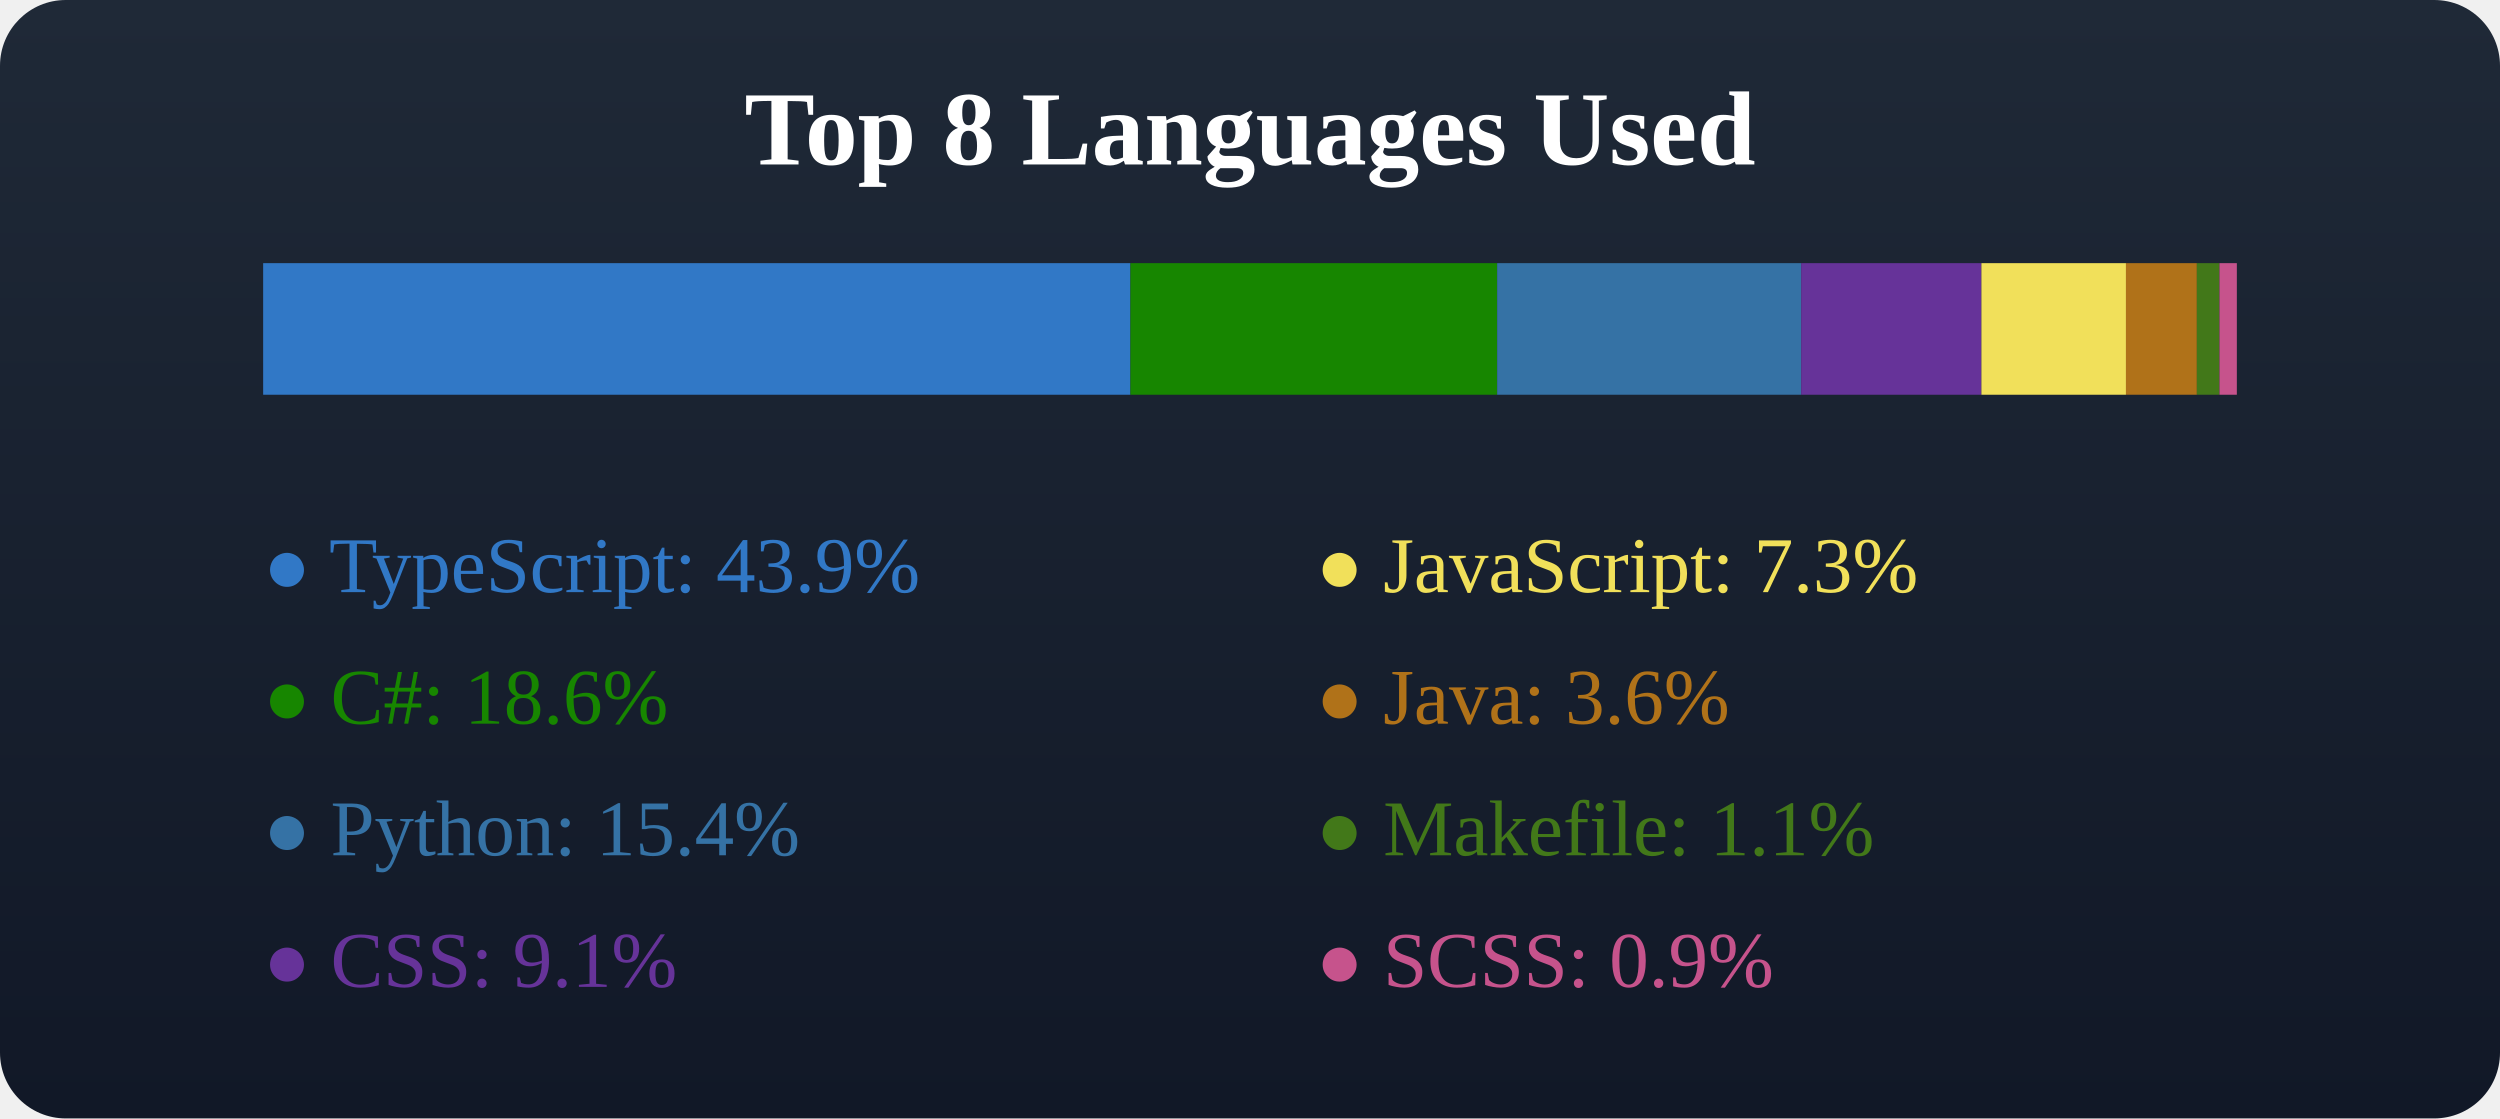
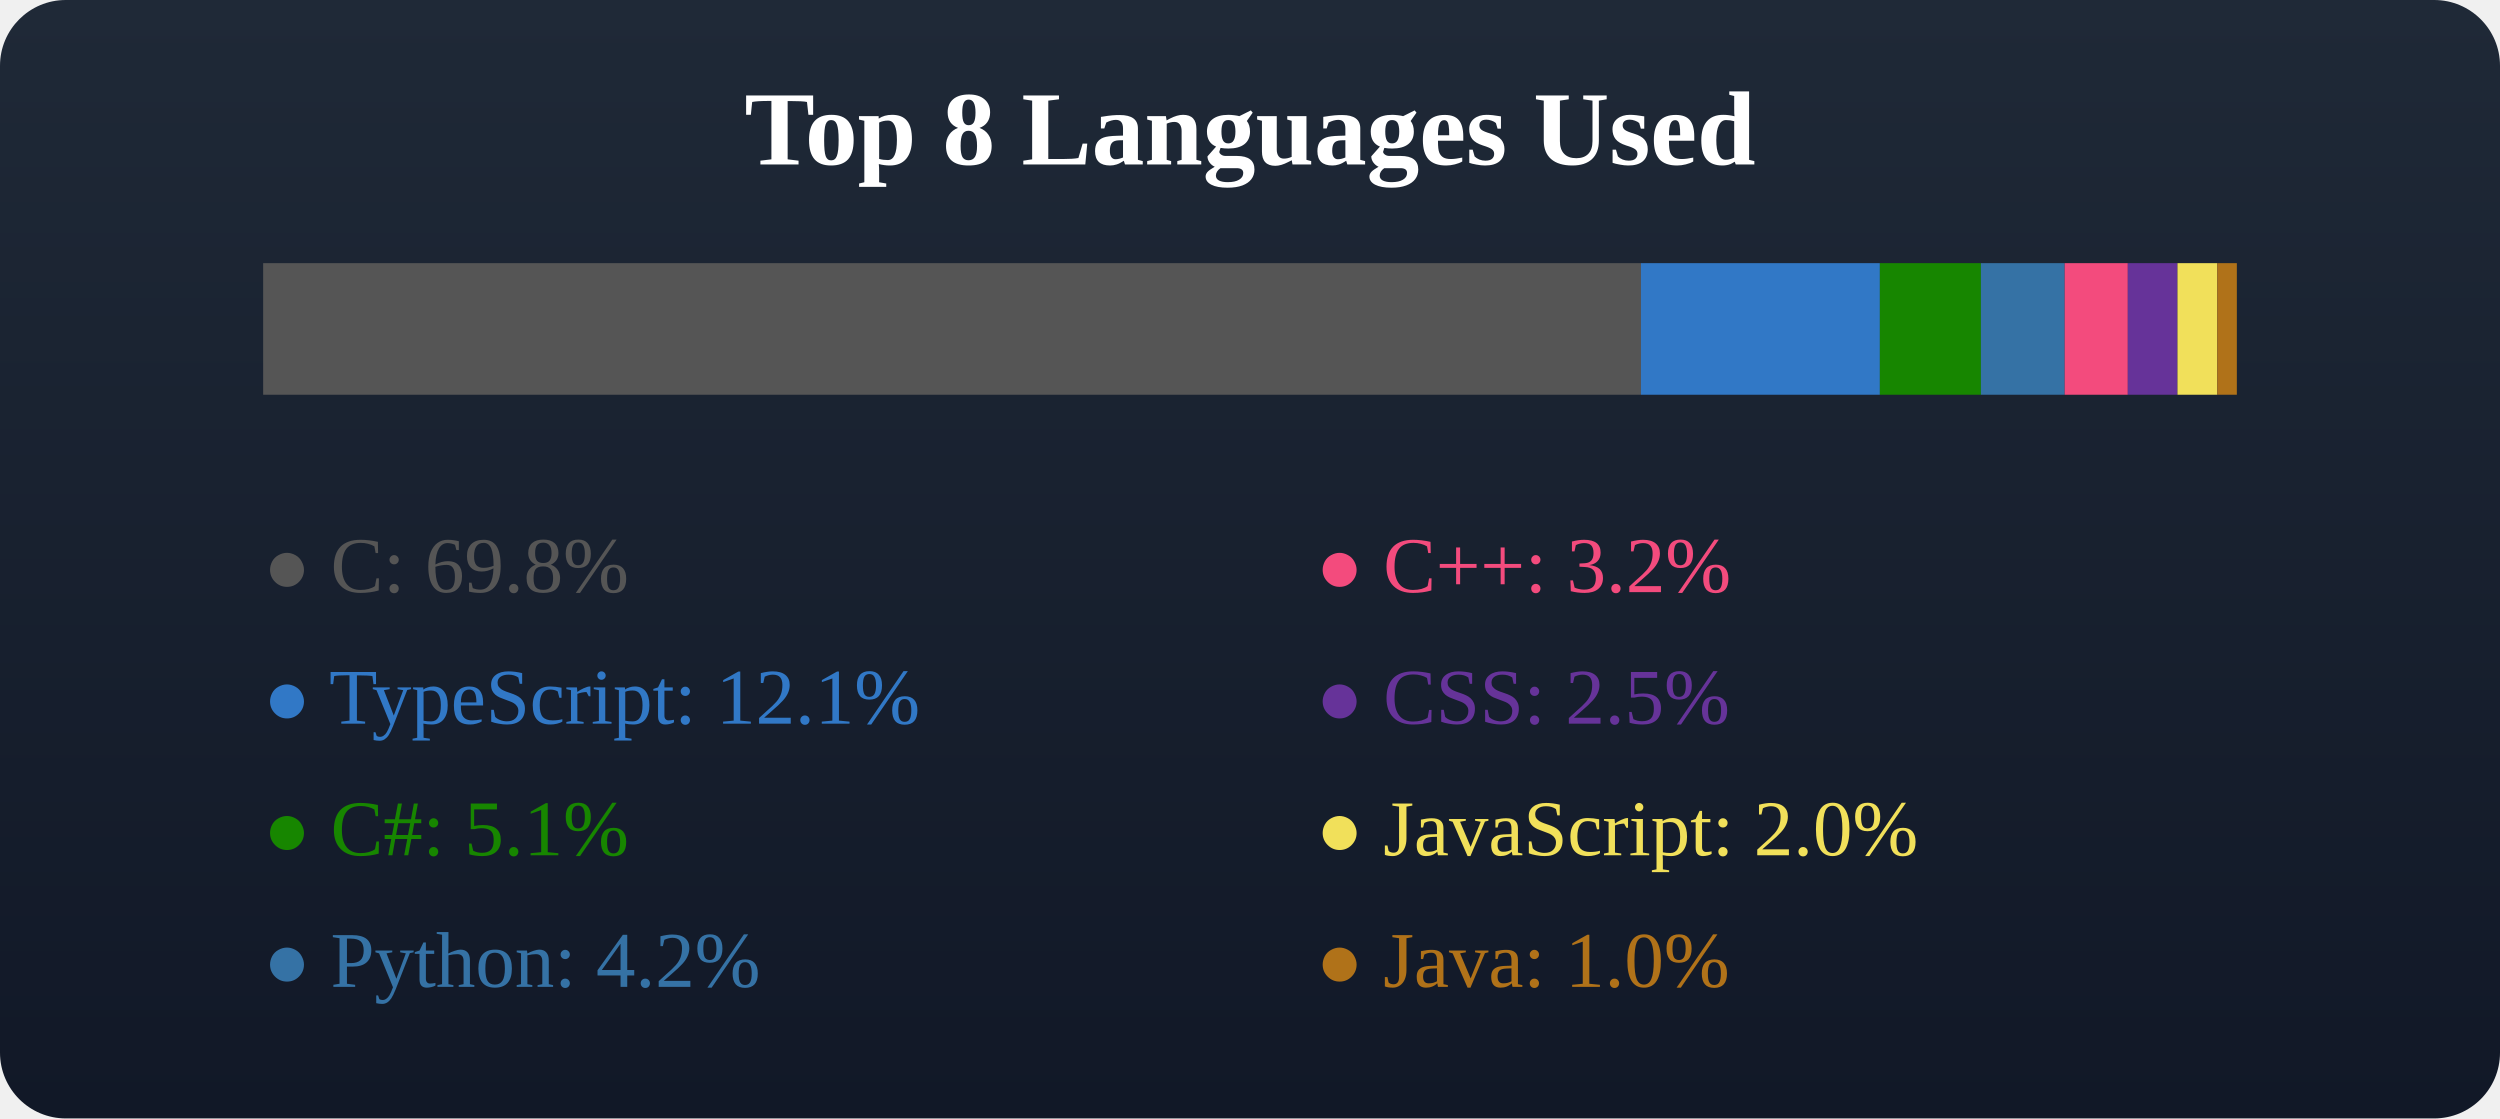
<svg xmlns="http://www.w3.org/2000/svg" width="380" height="170">
  <defs>
    <linearGradient id="bgGradient" x1="0" y1="0" x2="0" y2="1">
      <stop offset="0%" stop-color="#1f2937" />
      <stop offset="100%" stop-color="#111827" />
    </linearGradient>
  </defs>
  <rect x="0" y="0" width="380" height="170" fill="url(#bgGradient)" rx="10" />
  <text x="50%" y="25" text-anchor="middle" fill="#fff" font-size="16" font-weight="600">Top 8 Languages Used</text>
  <g transform="translate(40, 40)">
-     <rect x="0" y="0" width="131.827" height="20" fill="#3178c6" />
-     <rect x="131.827" y="0" width="55.74" height="20" fill="#178600" />
-     <rect x="187.567" y="0" width="46.211" height="20" fill="#3572A5" />
-     <rect x="233.778" y="0" width="27.396" height="20" fill="#663399" />
-     <rect x="261.174" y="0" width="21.972" height="20" fill="#f1e05a" />
-     <rect x="283.146" y="0" width="10.779" height="20" fill="#b07219" />
-     <rect x="293.925" y="0" width="3.429" height="20" fill="#427819" />
-     <rect x="297.355" y="0" width="2.645" height="20" fill="#c6538c" />
+     <rect x="0" y="0" width="209.426" height="20" fill="#555555" />
+     <rect x="209.426" y="0" width="36.317" height="20" fill="#3178c6" />
+     <rect x="245.742" y="0" width="15.356" height="20" fill="#178600" />
+     <rect x="261.098" y="0" width="12.731" height="20" fill="#3572A5" />
+     <rect x="273.829" y="0" width="9.601" height="20" fill="#f34b7d" />
+     <rect x="283.43" y="0" width="7.547" height="20" fill="#663399" />
+     <rect x="290.977" y="0" width="6.053" height="20" fill="#f1e05a" />
+     <rect x="297.03" y="0" width="2.97" height="20" fill="#b07219" />
  </g>
  <g transform="translate(40, 70)">
-     <text x="0" y="20" fill="#3178c6">● TypeScript: 43.9%</text>
-     <text x="0" y="40" fill="#178600">● C#: 18.6%</text>
-     <text x="0" y="60" fill="#3572A5">● Python: 15.4%</text>
-     <text x="0" y="80" fill="#663399">● CSS: 9.1%</text>
+     <text x="0" y="20" fill="#555555">● C: 69.8%</text>
+     <text x="0" y="40" fill="#3178c6">● TypeScript: 12.1%</text>
+     <text x="0" y="60" fill="#178600">● C#: 5.1%</text>
+     <text x="0" y="80" fill="#3572A5">● Python: 4.2%</text>
  </g>
  <g transform="translate(40, 70)">
-     <text x="160" y="20" fill="#f1e05a">● JavaScript: 7.3%</text>
-     <text x="160" y="40" fill="#b07219">● Java: 3.6%</text>
-     <text x="160" y="60" fill="#427819">● Makefile: 1.1%</text>
-     <text x="160" y="80" fill="#c6538c">● SCSS: 0.9%</text>
+     <text x="160" y="20" fill="#f34b7d">● C++: 3.2%</text>
+     <text x="160" y="40" fill="#663399">● CSS: 2.5%</text>
+     <text x="160" y="60" fill="#f1e05a">● JavaScript: 2.0%</text>
+     <text x="160" y="80" fill="#b07219">● Java: 1.0%</text>
  </g>
</svg>
